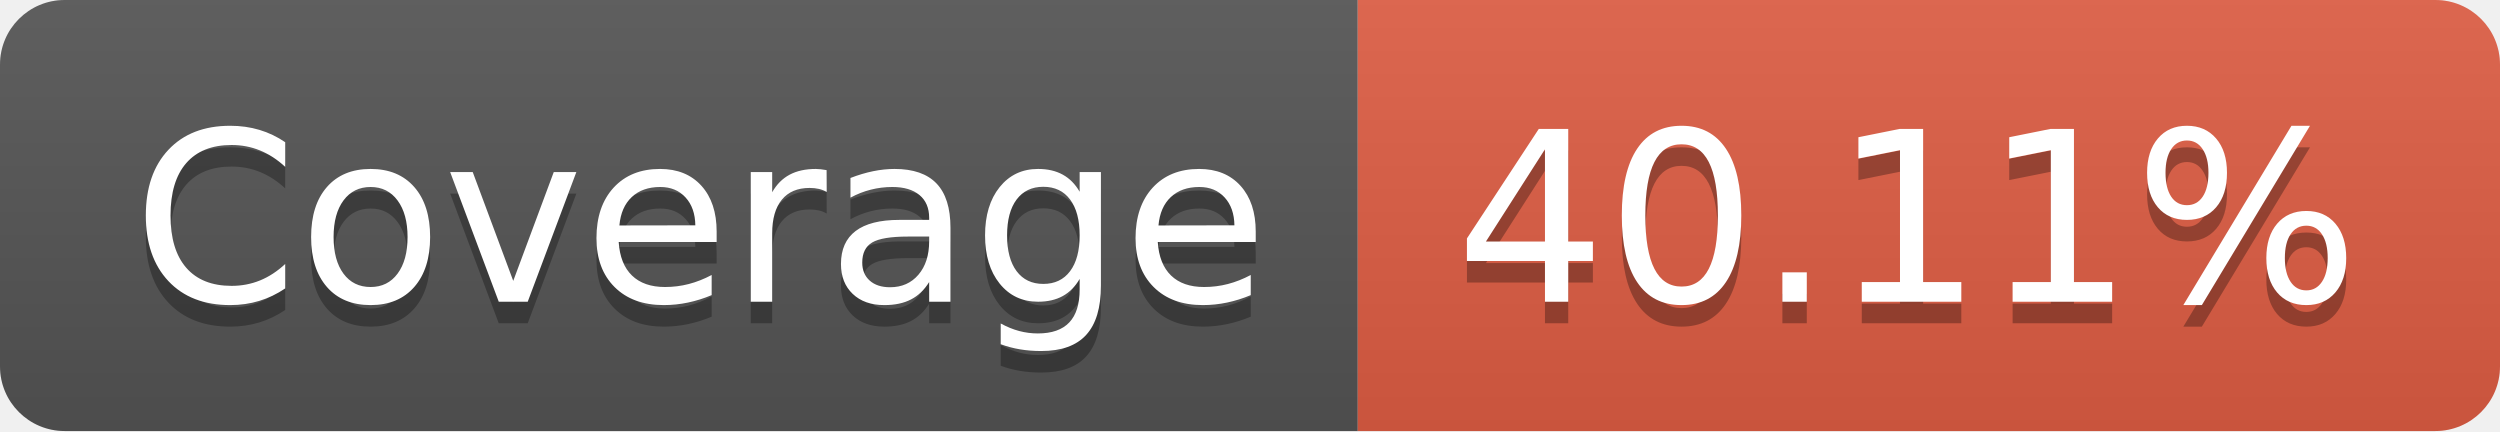
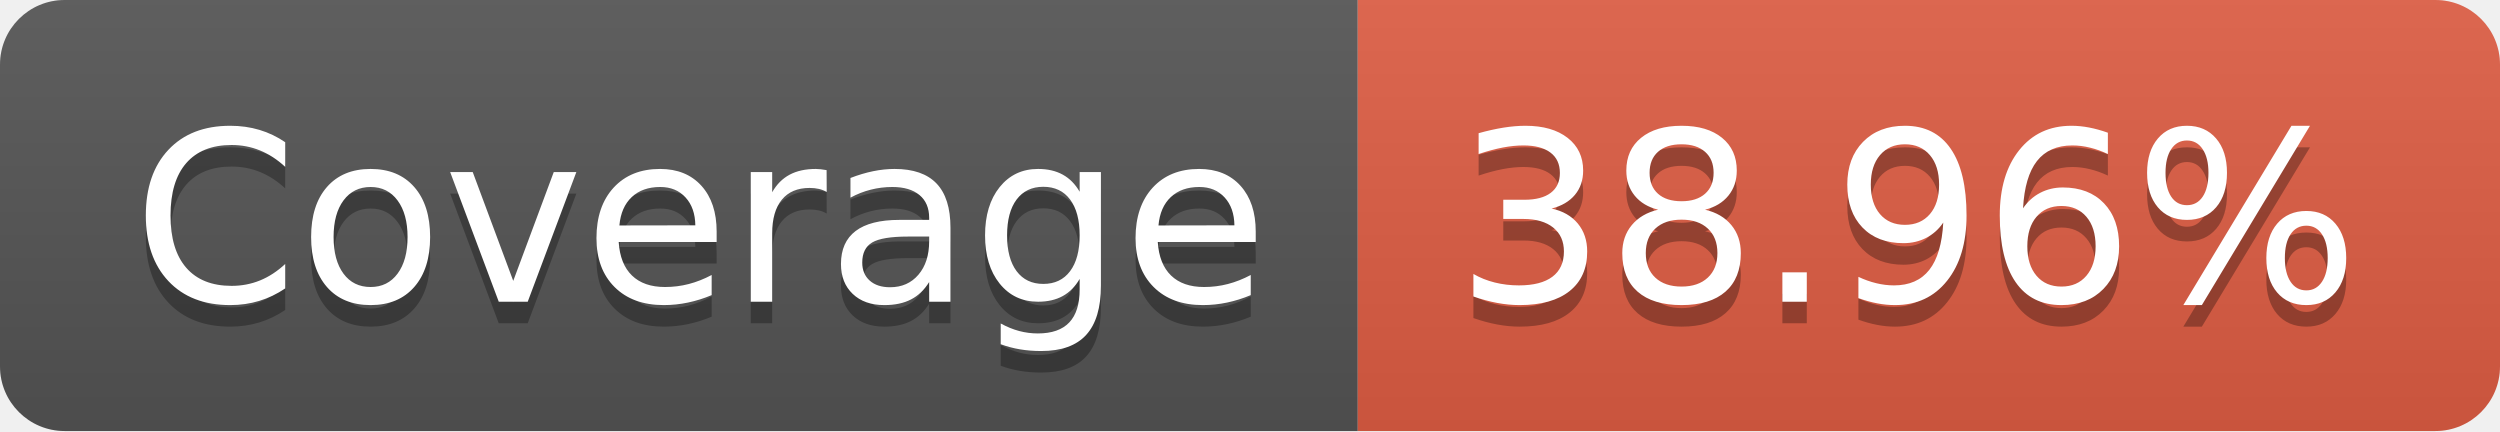
- <svg xmlns="http://www.w3.org/2000/svg" width="116" height="20" role="img" aria-label="Coverage: 40.11%">
+ <svg xmlns="http://www.w3.org/2000/svg" width="116" height="20" role="img" aria-label="Coverage: 38.96%">
  <linearGradient id="s" x2="0" y2="100%">
    <stop offset="0" stop-color="#bbb" stop-opacity=".1" />
    <stop offset="1" stop-opacity=".1" />
  </linearGradient>
  <clipPath id="r">
    <rect width="116" height="20" rx="3" fill="#fff" />
  </clipPath>
  <g clip-path="url(#r)">
    <rect width="63" height="20" fill="#555" />
    <rect x="63" width="53" height="20" fill="#e05d44" />
    <rect width="116" height="20" fill="url(#s)" />
  </g>
  <g fill="#fff" text-anchor="middle" font-family="Verdana,Geneva,DejaVu Sans,sans-serif" text-rendering="geometricPrecision" font-size="110">
    <text aria-hidden="true" x="325" y="150" fill="#010101" fill-opacity=".3" transform="scale(.1)" textLength="530">Coverage</text>
    <text x="325" y="140" transform="scale(.1)" fill="#fff" textLength="530">Coverage</text>
-     <text aria-hidden="true" x="885" y="150" fill="#010101" fill-opacity=".3" transform="scale(.1)" textLength="430">40.11%</text>
-     <text x="885" y="140" transform="scale(.1)" fill="#fff" textLength="430">40.11%</text>
+     <text aria-hidden="true" x="885" y="150" fill="#010101" fill-opacity=".3" transform="scale(.1)" textLength="430">38.96%</text>
+     <text x="885" y="140" transform="scale(.1)" fill="#fff" textLength="430">38.96%</text>
  </g>
</svg>
